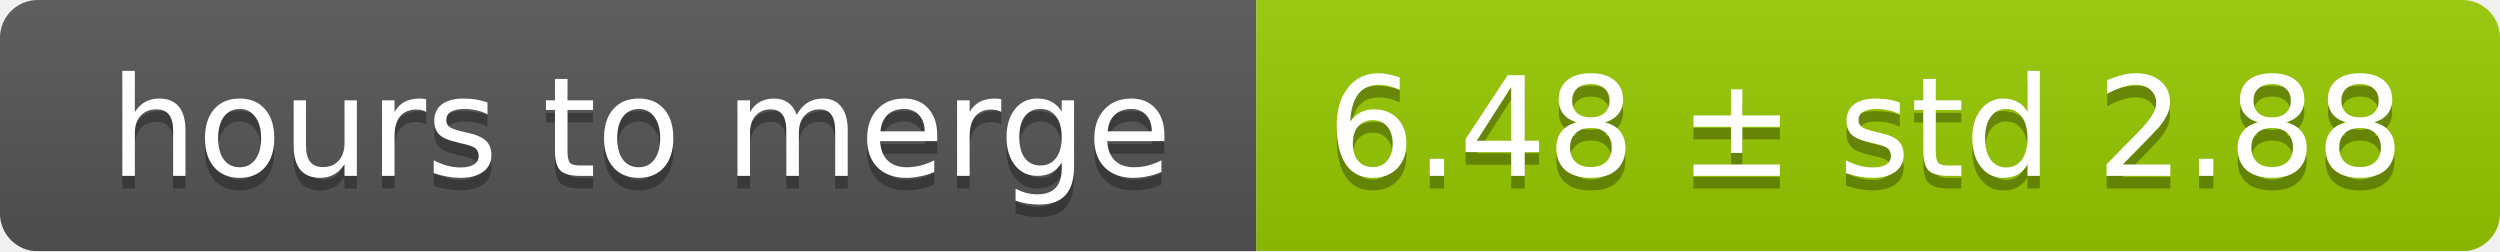
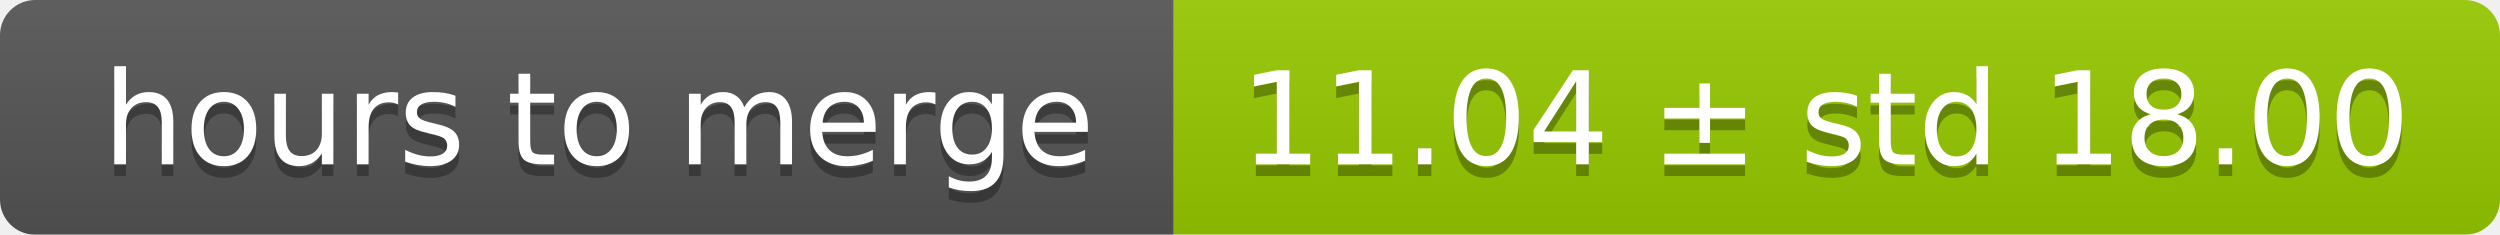
- <svg xmlns="http://www.w3.org/2000/svg" width="199" height="20">
+ <svg xmlns="http://www.w3.org/2000/svg" width="213" height="20">
  <linearGradient id="smooth" x2="0" y2="100%">
    <stop offset="0" stop-color="#bbb" stop-opacity=".1" />
    <stop offset="1" stop-opacity=".1" />
  </linearGradient>
  <mask id="round">
-     <rect width="199" height="20" rx="3" fill="#fff" />
+     <rect width="213" height="20" rx="3" fill="#fff" />
  </mask>
  <g mask="url(#round)">
    <rect width="100" height="20" fill="#555" />
-     <rect x="100" width="99" height="20" fill="#97ca00" />
-     <rect width="199" height="20" fill="url(#smooth)" />
+     <rect x="100" width="113" height="20" fill="#97ca00" />
+     <rect width="213" height="20" fill="url(#smooth)" />
  </g>
  <g fill="#fff" text-anchor="middle" font-family="DejaVu Sans,Verdana,Geneva,sans-serif" font-size="11">
    <text x="51" y="15" fill="#010101" fill-opacity=".3">hours to merge</text>
    <text x="51" y="14">hours to merge</text>
-     <text x="148.5" y="15" fill="#010101" fill-opacity=".3">6.48 ± std 2.88</text>
-     <text x="148.5" y="14">6.48 ± std 2.88</text>
+     <text x="155.5" y="15" fill="#010101" fill-opacity=".3">11.04 ± std 18.00</text>
+     <text x="155.5" y="14">11.04 ± std 18.00</text>
  </g>
</svg>
